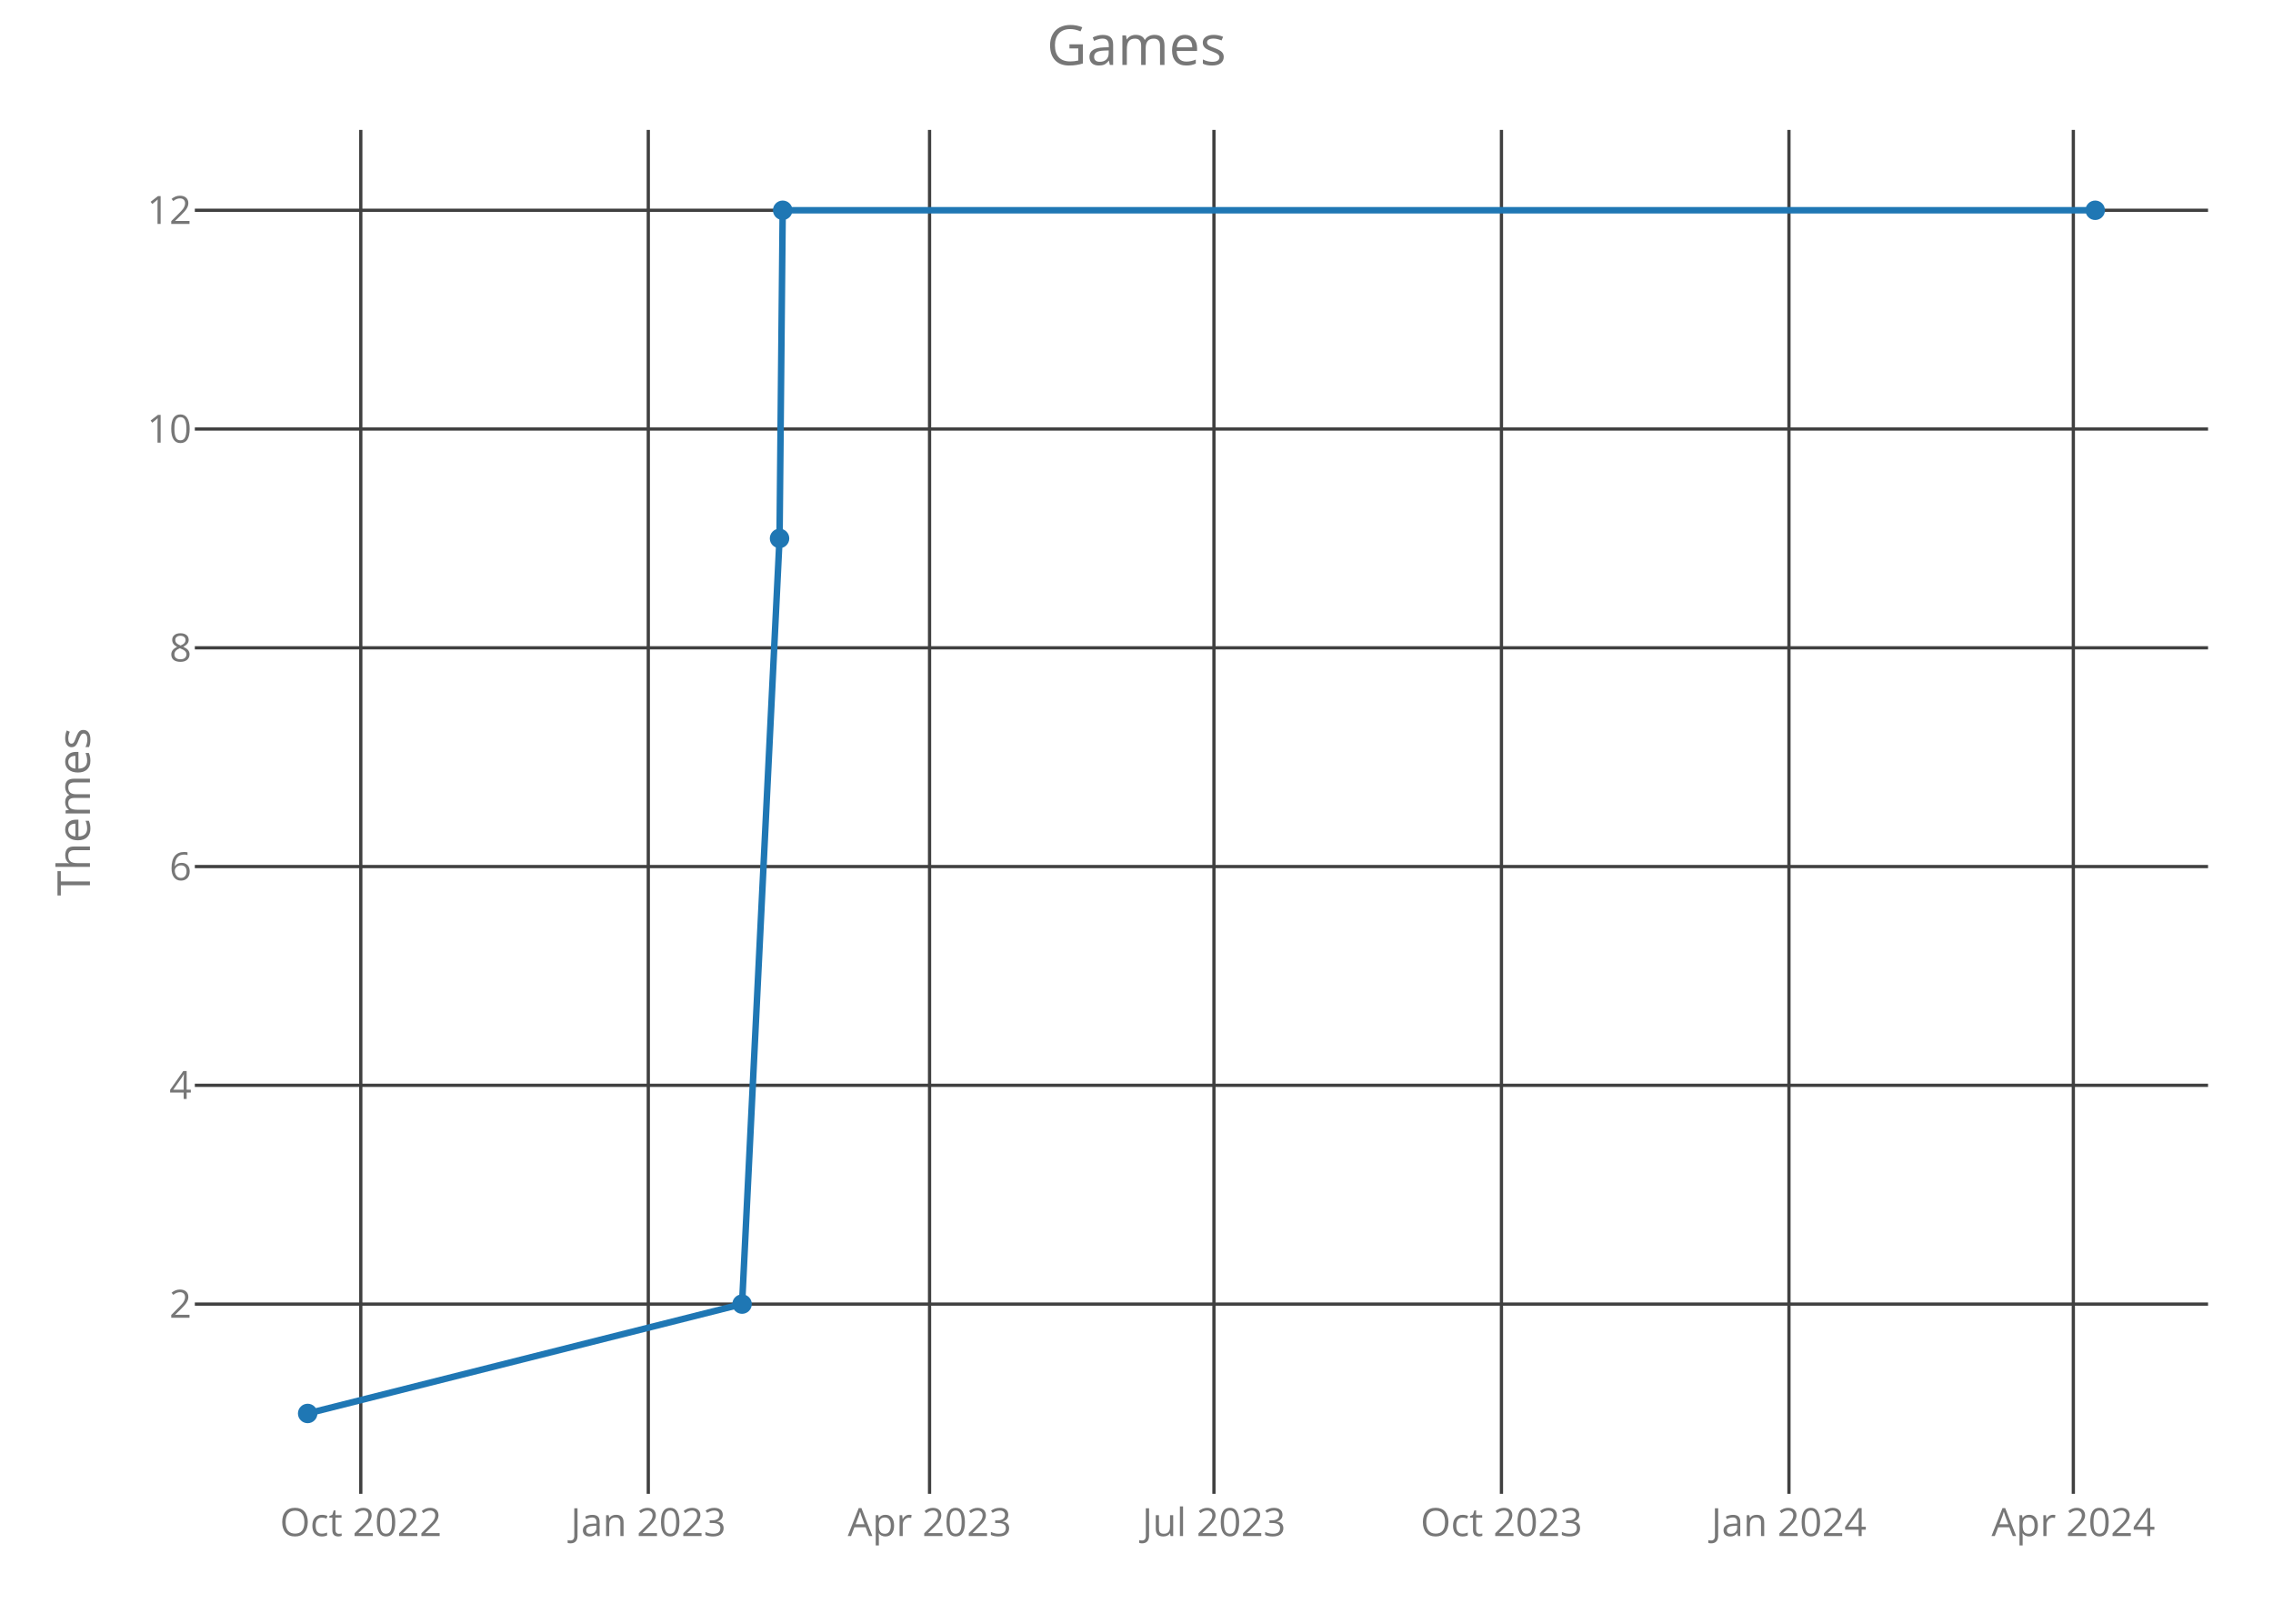
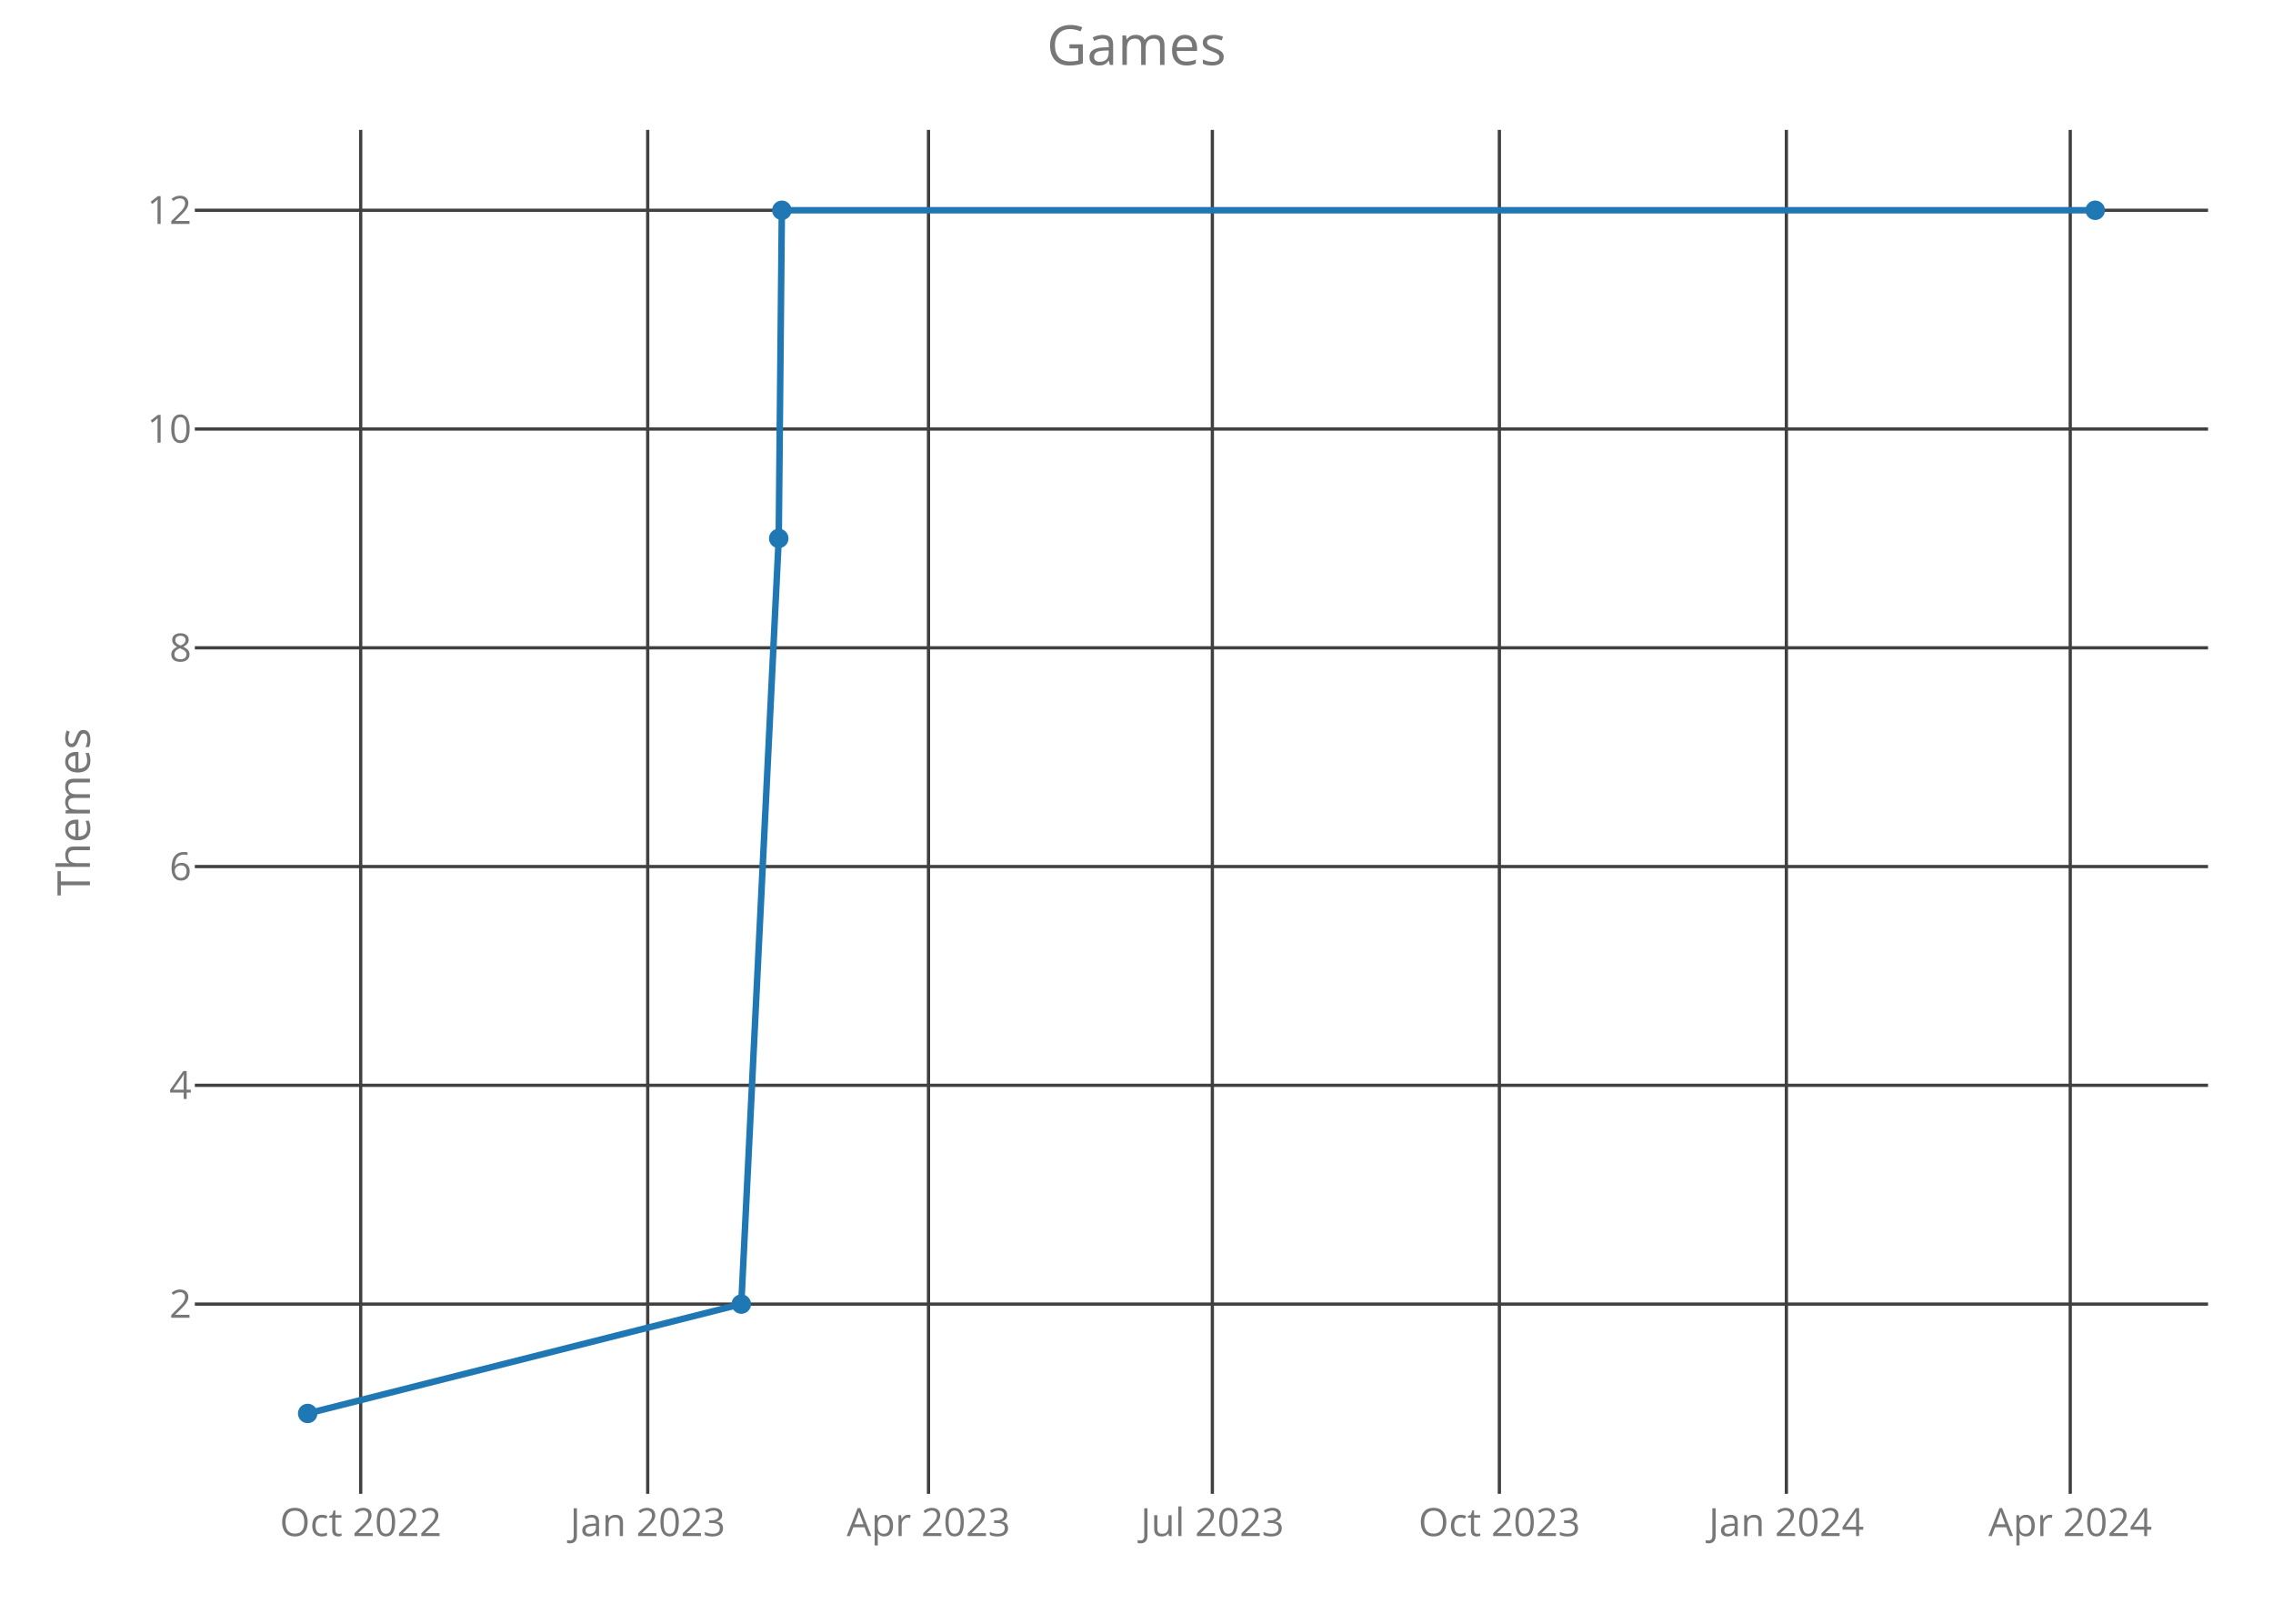
<svg xmlns="http://www.w3.org/2000/svg" class="main-svg" width="700" height="500" style="" viewBox="0 0 700 500">
  <rect x="0" y="0" width="700" height="500" style="fill: rgb(0, 0, 0); fill-opacity: 0;" />
-   <defs id="defs-16b2e2">
+   <defs id="defs-bbb0d3">
    <g class="clips">
-       <clipPath id="clip16b2e2xyplot" class="plotclip">
+       <clipPath id="clipbbb0d3xyplot" class="plotclip">
        <rect width="620" height="420" />
      </clipPath>
-       <clipPath class="axesclip" id="clip16b2e2x">
+       <clipPath class="axesclip" id="clipbbb0d3x">
        <rect x="60" y="0" width="620" height="500" />
      </clipPath>
-       <clipPath class="axesclip" id="clip16b2e2y">
+       <clipPath class="axesclip" id="clipbbb0d3y">
        <rect x="0" y="40" width="700" height="420" />
      </clipPath>
-       <clipPath class="axesclip" id="clip16b2e2xy">
+       <clipPath class="axesclip" id="clipbbb0d3xy">
        <rect x="60" y="40" width="620" height="420" />
      </clipPath>
    </g>
    <g class="gradients" />
  </defs>
  <g class="bglayer">
    <rect class="bg" x="60" y="40" width="620" height="420" style="fill: rgb(0, 0, 0); fill-opacity: 0; stroke-width: 0;" />
  </g>
  <g class="layer-below">
    <g class="imagelayer" />
    <g class="shapelayer" />
  </g>
  <g class="cartesianlayer">
    <g class="subplot xy">
      <g class="layer-subplot">
        <g class="shapelayer" />
        <g class="imagelayer" />
      </g>
      <g class="gridlayer">
        <g class="x">
-           <path class="xgrid crisp" transform="translate(111.11,0)" d="M0,40v420" style="stroke: rgb(64, 64, 64); stroke-opacity: 1; stroke-width: 1px;" />
-           <path class="xgrid crisp" transform="translate(199.65,0)" d="M0,40v420" style="stroke: rgb(64, 64, 64); stroke-opacity: 1; stroke-width: 1px;" />
-           <path class="xgrid crisp" transform="translate(286.27,0)" d="M0,40v420" style="stroke: rgb(64, 64, 64); stroke-opacity: 1; stroke-width: 1px;" />
-           <path class="xgrid crisp" transform="translate(373.85,0)" d="M0,40v420" style="stroke: rgb(64, 64, 64); stroke-opacity: 1; stroke-width: 1px;" />
-           <path class="xgrid crisp" transform="translate(462.39,0)" d="M0,40v420" style="stroke: rgb(64, 64, 64); stroke-opacity: 1; stroke-width: 1px;" />
-           <path class="xgrid crisp" transform="translate(550.93,0)" d="M0,40v420" style="stroke: rgb(64, 64, 64); stroke-opacity: 1; stroke-width: 1px;" />
-           <path class="xgrid crisp" transform="translate(638.51,0)" d="M0,40v420" style="stroke: rgb(64, 64, 64); stroke-opacity: 1; stroke-width: 1px;" />
+           <path class="xgrid crisp" transform="translate(111.08,0)" d="M0,40v420" style="stroke: rgb(64, 64, 64); stroke-opacity: 1; stroke-width: 1px;" />
+           <path class="xgrid crisp" transform="translate(199.47,0)" d="M0,40v420" style="stroke: rgb(64, 64, 64); stroke-opacity: 1; stroke-width: 1px;" />
+           <path class="xgrid crisp" transform="translate(285.94,0)" d="M0,40v420" style="stroke: rgb(64, 64, 64); stroke-opacity: 1; stroke-width: 1px;" />
+           <path class="xgrid crisp" transform="translate(373.36,0)" d="M0,40v420" style="stroke: rgb(64, 64, 64); stroke-opacity: 1; stroke-width: 1px;" />
+           <path class="xgrid crisp" transform="translate(461.75,0)" d="M0,40v420" style="stroke: rgb(64, 64, 64); stroke-opacity: 1; stroke-width: 1px;" />
+           <path class="xgrid crisp" transform="translate(550.14,0)" d="M0,40v420" style="stroke: rgb(64, 64, 64); stroke-opacity: 1; stroke-width: 1px;" />
+           <path class="xgrid crisp" transform="translate(637.56,0)" d="M0,40v420" style="stroke: rgb(64, 64, 64); stroke-opacity: 1; stroke-width: 1px;" />
        </g>
        <g class="y">
          <path class="ygrid crisp" transform="translate(0,401.57)" d="M60,0h620" style="stroke: rgb(64, 64, 64); stroke-opacity: 1; stroke-width: 1px;" />
          <path class="ygrid crisp" transform="translate(0,334.2)" d="M60,0h620" style="stroke: rgb(64, 64, 64); stroke-opacity: 1; stroke-width: 1px;" />
          <path class="ygrid crisp" transform="translate(0,266.84)" d="M60,0h620" style="stroke: rgb(64, 64, 64); stroke-opacity: 1; stroke-width: 1px;" />
          <path class="ygrid crisp" transform="translate(0,199.48)" d="M60,0h620" style="stroke: rgb(64, 64, 64); stroke-opacity: 1; stroke-width: 1px;" />
          <path class="ygrid crisp" transform="translate(0,132.11)" d="M60,0h620" style="stroke: rgb(64, 64, 64); stroke-opacity: 1; stroke-width: 1px;" />
          <path class="ygrid crisp" transform="translate(0,64.75)" d="M60,0h620" style="stroke: rgb(64, 64, 64); stroke-opacity: 1; stroke-width: 1px;" />
        </g>
      </g>
      <g class="zerolinelayer" />
      <path class="xlines-below crisp" d="M0,0" style="fill: none;" />
      <path class="ylines-below crisp" d="M0,0" style="fill: none;" />
      <g class="overlines-below" />
      <g class="xaxislayer-below">
        <g class="xtick">
-           <text text-anchor="middle" x="0" y="473" transform="translate(111.11,0)" style="font-family: 'Open Sans'; font-size: 12px; fill: rgb(119, 119, 119); fill-opacity: 1; white-space: pre;">Oct 2022</text>
+           <text text-anchor="middle" x="0" y="473" transform="translate(111.08,0)" style="font-family: 'Open Sans'; font-size: 12px; fill: rgb(119, 119, 119); fill-opacity: 1; white-space: pre;">Oct 2022</text>
        </g>
        <g class="xtick">
-           <text text-anchor="middle" x="0" y="473" transform="translate(199.65,0)" style="font-family: 'Open Sans'; font-size: 12px; fill: rgb(119, 119, 119); fill-opacity: 1; white-space: pre;">Jan 2023</text>
+           <text text-anchor="middle" x="0" y="473" transform="translate(199.47,0)" style="font-family: 'Open Sans'; font-size: 12px; fill: rgb(119, 119, 119); fill-opacity: 1; white-space: pre;">Jan 2023</text>
        </g>
        <g class="xtick">
-           <text text-anchor="middle" x="0" y="473" transform="translate(286.27,0)" style="font-family: 'Open Sans'; font-size: 12px; fill: rgb(119, 119, 119); fill-opacity: 1; white-space: pre;">Apr 2023</text>
+           <text text-anchor="middle" x="0" y="473" transform="translate(285.94,0)" style="font-family: 'Open Sans'; font-size: 12px; fill: rgb(119, 119, 119); fill-opacity: 1; white-space: pre;">Apr 2023</text>
        </g>
        <g class="xtick">
-           <text text-anchor="middle" x="0" y="473" transform="translate(373.85,0)" style="font-family: 'Open Sans'; font-size: 12px; fill: rgb(119, 119, 119); fill-opacity: 1; white-space: pre;">Jul 2023</text>
+           <text text-anchor="middle" x="0" y="473" transform="translate(373.36,0)" style="font-family: 'Open Sans'; font-size: 12px; fill: rgb(119, 119, 119); fill-opacity: 1; white-space: pre;">Jul 2023</text>
        </g>
        <g class="xtick">
-           <text text-anchor="middle" x="0" y="473" transform="translate(462.39,0)" style="font-family: 'Open Sans'; font-size: 12px; fill: rgb(119, 119, 119); fill-opacity: 1; white-space: pre;">Oct 2023</text>
+           <text text-anchor="middle" x="0" y="473" transform="translate(461.75,0)" style="font-family: 'Open Sans'; font-size: 12px; fill: rgb(119, 119, 119); fill-opacity: 1; white-space: pre;">Oct 2023</text>
        </g>
        <g class="xtick">
-           <text text-anchor="middle" x="0" y="473" transform="translate(550.93,0)" style="font-family: 'Open Sans'; font-size: 12px; fill: rgb(119, 119, 119); fill-opacity: 1; white-space: pre;">Jan 2024</text>
+           <text text-anchor="middle" x="0" y="473" transform="translate(550.14,0)" style="font-family: 'Open Sans'; font-size: 12px; fill: rgb(119, 119, 119); fill-opacity: 1; white-space: pre;">Jan 2024</text>
        </g>
        <g class="xtick">
-           <text text-anchor="middle" x="0" y="473" transform="translate(638.51,0)" style="font-family: 'Open Sans'; font-size: 12px; fill: rgb(119, 119, 119); fill-opacity: 1; white-space: pre;">Apr 2024</text>
+           <text text-anchor="middle" x="0" y="473" transform="translate(637.56,0)" style="font-family: 'Open Sans'; font-size: 12px; fill: rgb(119, 119, 119); fill-opacity: 1; white-space: pre;">Apr 2024</text>
        </g>
      </g>
      <g class="yaxislayer-below">
        <g class="ytick">
          <text text-anchor="end" x="59" y="4.2" transform="translate(0,401.57)" style="font-family: 'Open Sans'; font-size: 12px; fill: rgb(119, 119, 119); fill-opacity: 1; white-space: pre;">2</text>
        </g>
        <g class="ytick">
          <text text-anchor="end" x="59" y="4.2" transform="translate(0,334.2)" style="font-family: 'Open Sans'; font-size: 12px; fill: rgb(119, 119, 119); fill-opacity: 1; white-space: pre;">4</text>
        </g>
        <g class="ytick">
          <text text-anchor="end" x="59" y="4.2" transform="translate(0,266.84)" style="font-family: 'Open Sans'; font-size: 12px; fill: rgb(119, 119, 119); fill-opacity: 1; white-space: pre;">6</text>
        </g>
        <g class="ytick">
          <text text-anchor="end" x="59" y="4.2" transform="translate(0,199.48)" style="font-family: 'Open Sans'; font-size: 12px; fill: rgb(119, 119, 119); fill-opacity: 1; white-space: pre;">8</text>
        </g>
        <g class="ytick">
          <text text-anchor="end" x="59" y="4.2" transform="translate(0,132.11)" style="font-family: 'Open Sans'; font-size: 12px; fill: rgb(119, 119, 119); fill-opacity: 1; white-space: pre;">10</text>
        </g>
        <g class="ytick">
          <text text-anchor="end" x="59" y="4.2" transform="translate(0,64.75)" style="font-family: 'Open Sans'; font-size: 12px; fill: rgb(119, 119, 119); fill-opacity: 1; white-space: pre;">12</text>
        </g>
      </g>
      <g class="overaxes-below" />
-       <g class="plot" transform="translate(60,40)" clip-path="url('#clip16b2e2xyplot')">
+       <g class="plot" transform="translate(60,40)" clip-path="url('#clipbbb0d3xyplot')">
        <g class="scatterlayer mlayer">
-           <g class="trace scatter trace8b9846" style="stroke-miterlimit: 2; opacity: 1;">
+           <g class="trace scatter trace7c0bee" style="stroke-miterlimit: 2; opacity: 1;">
            <g class="fills" />
            <g class="errorbars" />
            <g class="lines">
-               <path class="js-line" d="M34.75,395.25L168.53,361.57L180.07,125.8L181.04,24.75L585.25,24.75" style="vector-effect: non-scaling-stroke; fill: none; stroke: rgb(31, 119, 180); stroke-opacity: 1; stroke-width: 2px; opacity: 1;" />
+               <path class="js-line" d="M34.75,395.25L168.29,361.57L179.82,125.8L180.78,24.75L585.25,24.75" style="vector-effect: non-scaling-stroke; fill: none; stroke: rgb(31, 119, 180); stroke-opacity: 1; stroke-width: 2px; opacity: 1;" />
            </g>
            <g class="points">
              <path class="point" transform="translate(34.75,395.25)" d="M3,0A3,3 0 1,1 0,-3A3,3 0 0,1 3,0Z" style="opacity: 1; stroke-width: 0px; fill: rgb(31, 119, 180); fill-opacity: 1;" />
-               <path class="point" transform="translate(168.53,361.57)" d="M3,0A3,3 0 1,1 0,-3A3,3 0 0,1 3,0Z" style="opacity: 1; stroke-width: 0px; fill: rgb(31, 119, 180); fill-opacity: 1;" />
-               <path class="point" transform="translate(180.07,125.8)" d="M3,0A3,3 0 1,1 0,-3A3,3 0 0,1 3,0Z" style="opacity: 1; stroke-width: 0px; fill: rgb(31, 119, 180); fill-opacity: 1;" />
-               <path class="point" transform="translate(181.04,24.75)" d="M3,0A3,3 0 1,1 0,-3A3,3 0 0,1 3,0Z" style="opacity: 1; stroke-width: 0px; fill: rgb(31, 119, 180); fill-opacity: 1;" />
+               <path class="point" transform="translate(168.29,361.57)" d="M3,0A3,3 0 1,1 0,-3A3,3 0 0,1 3,0Z" style="opacity: 1; stroke-width: 0px; fill: rgb(31, 119, 180); fill-opacity: 1;" />
+               <path class="point" transform="translate(179.82,125.8)" d="M3,0A3,3 0 1,1 0,-3A3,3 0 0,1 3,0Z" style="opacity: 1; stroke-width: 0px; fill: rgb(31, 119, 180); fill-opacity: 1;" />
+               <path class="point" transform="translate(180.78,24.75)" d="M3,0A3,3 0 1,1 0,-3A3,3 0 0,1 3,0Z" style="opacity: 1; stroke-width: 0px; fill: rgb(31, 119, 180); fill-opacity: 1;" />
              <path class="point" transform="translate(585.25,24.75)" d="M3,0A3,3 0 1,1 0,-3A3,3 0 0,1 3,0Z" style="opacity: 1; stroke-width: 0px; fill: rgb(31, 119, 180); fill-opacity: 1;" />
            </g>
            <g class="text" />
          </g>
        </g>
      </g>
      <g class="overplot" />
      <path class="xlines-above" />
      <path class="ylines-above" />
      <g class="overlines-above" />
      <g class="xaxislayer-above" />
      <g class="yaxislayer-above" />
      <g class="overaxes-above" />
    </g>
  </g>
  <g class="polarlayer" />
  <g class="ternarylayer" />
  <g class="geolayer" />
  <g class="funnelarealayer" />
  <g class="pielayer" />
  <g class="treemaplayer" />
  <g class="sunburstlayer" />
  <g class="glimages" />
-   <defs id="topdefs-16b2e2">
+   <defs id="topdefs-bbb0d3">
    <g class="clips" />
  </defs>
  <g class="layer-above">
    <g class="imagelayer" />
    <g class="shapelayer" />
  </g>
  <g class="infolayer">
    <g class="g-gtitle">
      <text class="gtitle" x="350" y="20" text-anchor="middle" dy="0em" style="font-family: 'Open Sans'; font-size: 17px; fill: rgb(119, 119, 119); opacity: 1; font-weight: normal; white-space: pre;">Games</text>
    </g>
    <g class="g-xtitle" />
    <g class="g-ytitle">
      <text class="ytitle" transform="rotate(-90,27.7,250)" x="27.7" y="250" text-anchor="middle" style="font-family: 'Open Sans'; font-size: 14px; fill: rgb(119, 119, 119); opacity: 1; font-weight: normal; white-space: pre;">Themes</text>
    </g>
  </g>
</svg>
